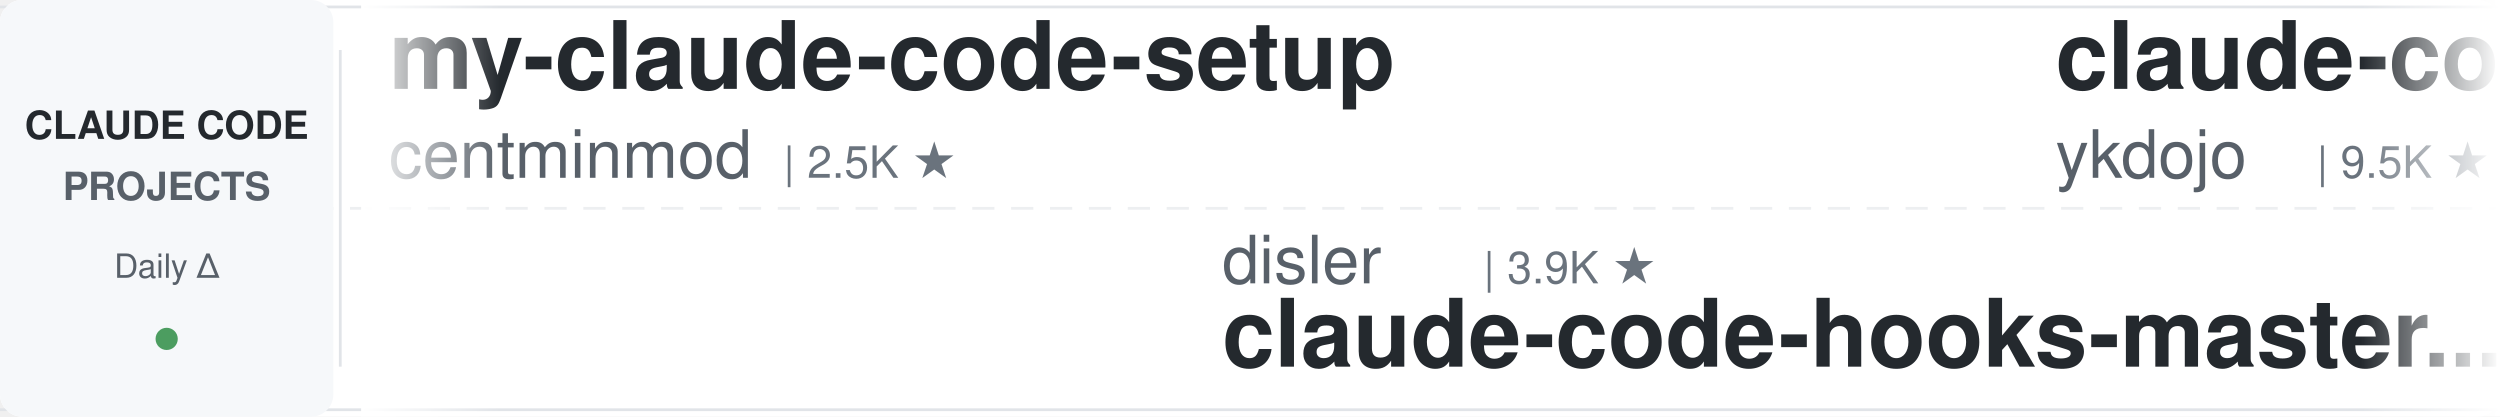
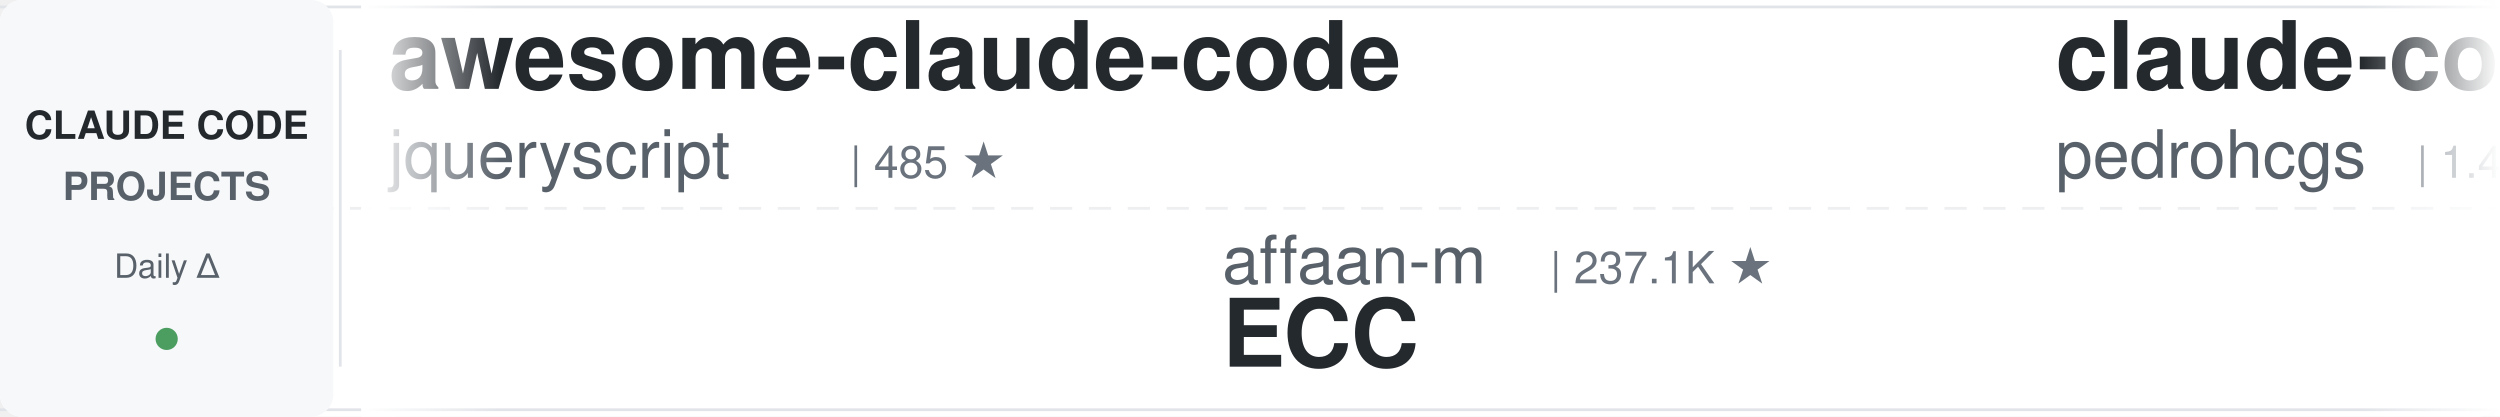
<svg xmlns="http://www.w3.org/2000/svg" width="900" height="150">
  <defs>
    <linearGradient id="leftFade" x1="0%" y1="0%" x2="100%" y2="0%">
      <stop offset="0%" style="stop-color:#ffffff;stop-opacity:1" />
      <stop offset="100%" style="stop-color:#ffffff;stop-opacity:0" />
    </linearGradient>
    <linearGradient id="rightFade" x1="0%" y1="0%" x2="100%" y2="0%">
      <stop offset="0%" style="stop-color:#ffffff;stop-opacity:0" />
      <stop offset="100%" style="stop-color:#ffffff;stop-opacity:1" />
    </linearGradient>
  </defs>
  <rect width="900" height="150" fill="#ffffff" rx="8" />
  <rect x="0" y="2" width="900" height="1" fill="#e1e4e8" />
  <rect x="0" y="147" width="900" height="1" fill="#e1e4e8" />
  <line x1="0" y1="75" x2="900" y2="75" stroke="#e1e4e8" stroke-width="1" stroke-dasharray="8 6" opacity="0.6" />
  <rect x="0" y="0" width="120" height="150" fill="#f6f8fa" rx="8" />
  <text x="60" y="50" font-family="-apple-system, BlinkMacSystemFont, 'Segoe UI', Helvetica, Arial, sans-serif" font-size="14" font-weight="600" fill="#24292e" text-anchor="middle">CLAUDE CODE</text>
  <text x="60" y="72" font-family="-apple-system, BlinkMacSystemFont, 'Segoe UI', Helvetica, Arial, sans-serif" font-size="14" font-weight="600" fill="#586069" text-anchor="middle">PROJECTS</text>
  <text x="60" y="100" font-family="-apple-system, BlinkMacSystemFont, 'Segoe UI', Helvetica, Arial, sans-serif" font-size="12" font-weight="500" fill="#586069" text-anchor="middle">Daily Δ</text>
  <circle cx="60" cy="122" r="4" fill="#22863a" opacity="0.8" />
  <rect x="122" y="18" width="1" height="114" fill="#e1e4e8" />
  <clipPath id="tickerClip">
    <rect x="130" y="0" width="770" height="150" />
  </clipPath>
  <g clip-path="url(#tickerClip)">
    <g id="tickerItems">
      <animateTransform attributeName="transform" attributeType="XML" type="translate" from="0 0" to="-3000 0" dur="54s" repeatCount="indefinite" />
      <g transform="translate(0, 0)">
-         <text x="140" y="32" font-family="-apple-system, BlinkMacSystemFont, 'Segoe UI', Helvetica, Arial, sans-serif" font-size="34" font-weight="600" fill="#24292e">my-claude-code-setup</text>
-         <text x="140" y="64" font-family="-apple-system, BlinkMacSystemFont, 'Segoe UI', Helvetica, Arial, sans-serif" font-size="24" font-weight="400" fill="#586069">centminmod</text>
-         <text x="282" y="64" font-family="-apple-system, BlinkMacSystemFont, 'Segoe UI', Helvetica, Arial, sans-serif" font-size="16" font-weight="500" fill="#6a737d">| 2.5K ★</text>
+         <text x="140" y="32" font-family="-apple-system, BlinkMacSystemFont, 'Segoe UI', Helvetica, Arial, sans-serif" font-size="34" font-weight="600" fill="#24292e">awesome-claude-code</text>
+         <text x="140" y="64" font-family="-apple-system, BlinkMacSystemFont, 'Segoe UI', Helvetica, Arial, sans-serif" font-size="24" font-weight="400" fill="#586069">jqueryscript</text>
+         <text x="306" y="64" font-family="-apple-system, BlinkMacSystemFont, 'Segoe UI', Helvetica, Arial, sans-serif" font-size="16" font-weight="500" fill="#6a737d">| 485 ★</text>
      </g>
      <g transform="translate(300, 0)">
-         <text x="140" y="102" font-family="-apple-system, BlinkMacSystemFont, 'Segoe UI', Helvetica, Arial, sans-serif" font-size="24" font-weight="400" fill="#586069">disler</text>
-         <text x="234" y="102" font-family="-apple-system, BlinkMacSystemFont, 'Segoe UI', Helvetica, Arial, sans-serif" font-size="16" font-weight="500" fill="#6a737d">| 3.9K ★</text>
-         <text x="140" y="132" font-family="-apple-system, BlinkMacSystemFont, 'Segoe UI', Helvetica, Arial, sans-serif" font-size="34" font-weight="600" fill="#24292e">claude-code-hooks-master...</text>
+         <text x="140" y="102" font-family="-apple-system, BlinkMacSystemFont, 'Segoe UI', Helvetica, Arial, sans-serif" font-size="24" font-weight="400" fill="#586069">affaan-m</text>
+         <text x="258" y="102" font-family="-apple-system, BlinkMacSystemFont, 'Segoe UI', Helvetica, Arial, sans-serif" font-size="16" font-weight="500" fill="#6a737d">| 237.1K ★</text>
+         <text x="140" y="132" font-family="-apple-system, BlinkMacSystemFont, 'Segoe UI', Helvetica, Arial, sans-serif" font-size="34" font-weight="600" fill="#24292e">ECC</text>
      </g>
      <g transform="translate(600, 0)">
-         <text x="140" y="32" font-family="-apple-system, BlinkMacSystemFont, 'Segoe UI', Helvetica, Arial, sans-serif" font-size="34" font-weight="600" fill="#24292e">claude-code-tips</text>
-         <text x="140" y="64" font-family="-apple-system, BlinkMacSystemFont, 'Segoe UI', Helvetica, Arial, sans-serif" font-size="24" font-weight="400" fill="#586069">ykdojo</text>
-         <text x="234" y="64" font-family="-apple-system, BlinkMacSystemFont, 'Segoe UI', Helvetica, Arial, sans-serif" font-size="16" font-weight="500" fill="#6a737d">| 9.5K ★</text>
+         <text x="140" y="32" font-family="-apple-system, BlinkMacSystemFont, 'Segoe UI', Helvetica, Arial, sans-serif" font-size="34" font-weight="600" fill="#24292e">claude-code-my-workflow</text>
+         <text x="140" y="64" font-family="-apple-system, BlinkMacSystemFont, 'Segoe UI', Helvetica, Arial, sans-serif" font-size="24" font-weight="400" fill="#586069">pedrohcgs</text>
+         <text x="270" y="64" font-family="-apple-system, BlinkMacSystemFont, 'Segoe UI', Helvetica, Arial, sans-serif" font-size="16" font-weight="500" fill="#6a737d">| 1.4K ★</text>
      </g>
      <g transform="translate(900, 0)">
-         <text x="140" y="102" font-family="-apple-system, BlinkMacSystemFont, 'Segoe UI', Helvetica, Arial, sans-serif" font-size="24" font-weight="400" fill="#586069">AICoderTudou</text>
-         <text x="306" y="102" font-family="-apple-system, BlinkMacSystemFont, 'Segoe UI', Helvetica, Arial, sans-serif" font-size="16" font-weight="500" fill="#6a737d">| 497 ★</text>
-         <text x="140" y="132" font-family="-apple-system, BlinkMacSystemFont, 'Segoe UI', Helvetica, Arial, sans-serif" font-size="34" font-weight="600" fill="#24292e">claude-code-tudou</text>
+         <text x="140" y="102" font-family="-apple-system, BlinkMacSystemFont, 'Segoe UI', Helvetica, Arial, sans-serif" font-size="24" font-weight="400" fill="#586069">repowise-dev</text>
+         <text x="306" y="102" font-family="-apple-system, BlinkMacSystemFont, 'Segoe UI', Helvetica, Arial, sans-serif" font-size="16" font-weight="500" fill="#6a737d">| 1.2K ★</text>
+         <text x="140" y="132" font-family="-apple-system, BlinkMacSystemFont, 'Segoe UI', Helvetica, Arial, sans-serif" font-size="34" font-weight="600" fill="#24292e">claude-code-prompts</text>
      </g>
      <g transform="translate(1200, 0)">
-         <text x="140" y="32" font-family="-apple-system, BlinkMacSystemFont, 'Segoe UI', Helvetica, Arial, sans-serif" font-size="34" font-weight="600" fill="#24292e">claude-code-telegram</text>
-         <text x="140" y="64" font-family="-apple-system, BlinkMacSystemFont, 'Segoe UI', Helvetica, Arial, sans-serif" font-size="24" font-weight="400" fill="#586069">RichardAtCT</text>
-         <text x="294" y="64" font-family="-apple-system, BlinkMacSystemFont, 'Segoe UI', Helvetica, Arial, sans-serif" font-size="16" font-weight="500" fill="#6a737d">| 2.7K ★</text>
+         <text x="140" y="32" font-family="-apple-system, BlinkMacSystemFont, 'Segoe UI', Helvetica, Arial, sans-serif" font-size="34" font-weight="600" fill="#24292e">claude_code_src</text>
+         <text x="140" y="64" font-family="-apple-system, BlinkMacSystemFont, 'Segoe UI', Helvetica, Arial, sans-serif" font-size="24" font-weight="400" fill="#586069">ponponon</text>
+         <text x="258" y="64" font-family="-apple-system, BlinkMacSystemFont, 'Segoe UI', Helvetica, Arial, sans-serif" font-size="16" font-weight="500" fill="#6a737d">| 2.3K ★</text>
      </g>
      <g transform="translate(1500, 0)">
-         <text x="140" y="102" font-family="-apple-system, BlinkMacSystemFont, 'Segoe UI', Helvetica, Arial, sans-serif" font-size="24" font-weight="400" fill="#586069">pedrohcgs</text>
-         <text x="270" y="102" font-family="-apple-system, BlinkMacSystemFont, 'Segoe UI', Helvetica, Arial, sans-serif" font-size="16" font-weight="500" fill="#6a737d">| 1.4K ★</text>
-         <text x="140" y="132" font-family="-apple-system, BlinkMacSystemFont, 'Segoe UI', Helvetica, Arial, sans-serif" font-size="34" font-weight="600" fill="#24292e">claude-code-my-workflow</text>
+         <text x="140" y="102" font-family="-apple-system, BlinkMacSystemFont, 'Segoe UI', Helvetica, Arial, sans-serif" font-size="24" font-weight="400" fill="#586069">anthropics</text>
+         <text x="282" y="102" font-family="-apple-system, BlinkMacSystemFont, 'Segoe UI', Helvetica, Arial, sans-serif" font-size="16" font-weight="500" fill="#6a737d">| 165.8K ★</text>
+         <text x="140" y="132" font-family="-apple-system, BlinkMacSystemFont, 'Segoe UI', Helvetica, Arial, sans-serif" font-size="34" font-weight="600" fill="#24292e">skills</text>
      </g>
      <g transform="translate(1800, 0)">
-         <text x="140" y="32" font-family="-apple-system, BlinkMacSystemFont, 'Segoe UI', Helvetica, Arial, sans-serif" font-size="34" font-weight="600" fill="#24292e">claude-code-router</text>
-         <text x="140" y="64" font-family="-apple-system, BlinkMacSystemFont, 'Segoe UI', Helvetica, Arial, sans-serif" font-size="24" font-weight="400" fill="#586069">musistudio</text>
-         <text x="282" y="64" font-family="-apple-system, BlinkMacSystemFont, 'Segoe UI', Helvetica, Arial, sans-serif" font-size="16" font-weight="500" fill="#6a737d">| 36.3K ★</text>
+         <text x="140" y="32" font-family="-apple-system, BlinkMacSystemFont, 'Segoe UI', Helvetica, Arial, sans-serif" font-size="34" font-weight="600" fill="#24292e">Open-ClaudeCode</text>
+         <text x="140" y="64" font-family="-apple-system, BlinkMacSystemFont, 'Segoe UI', Helvetica, Arial, sans-serif" font-size="24" font-weight="400" fill="#586069">LING71671</text>
+         <text x="270" y="64" font-family="-apple-system, BlinkMacSystemFont, 'Segoe UI', Helvetica, Arial, sans-serif" font-size="16" font-weight="500" fill="#6a737d">| 932 ★</text>
      </g>
      <g transform="translate(2100, 0)">
-         <text x="140" y="102" font-family="-apple-system, BlinkMacSystemFont, 'Segoe UI', Helvetica, Arial, sans-serif" font-size="24" font-weight="400" fill="#586069">luyao618</text>
-         <text x="258" y="102" font-family="-apple-system, BlinkMacSystemFont, 'Segoe UI', Helvetica, Arial, sans-serif" font-size="16" font-weight="500" fill="#6a737d">| 1.6K ★</text>
-         <text x="140" y="132" font-family="-apple-system, BlinkMacSystemFont, 'Segoe UI', Helvetica, Arial, sans-serif" font-size="34" font-weight="600" fill="#24292e">Claude-Code-Source-Study</text>
+         <text x="140" y="102" font-family="-apple-system, BlinkMacSystemFont, 'Segoe UI', Helvetica, Arial, sans-serif" font-size="24" font-weight="400" fill="#586069">1rgs</text>
+         <text x="210" y="102" font-family="-apple-system, BlinkMacSystemFont, 'Segoe UI', Helvetica, Arial, sans-serif" font-size="16" font-weight="500" fill="#6a737d">| 3.7K ★</text>
+         <text x="140" y="132" font-family="-apple-system, BlinkMacSystemFont, 'Segoe UI', Helvetica, Arial, sans-serif" font-size="34" font-weight="600" fill="#24292e">claude-code-proxy</text>
      </g>
      <g transform="translate(2400, 0)">
-         <text x="140" y="32" font-family="-apple-system, BlinkMacSystemFont, 'Segoe UI', Helvetica, Arial, sans-serif" font-size="34" font-weight="600" fill="#24292e">claude-code-book</text>
-         <text x="140" y="64" font-family="-apple-system, BlinkMacSystemFont, 'Segoe UI', Helvetica, Arial, sans-serif" font-size="24" font-weight="400" fill="#586069">lintsinghua</text>
-         <text x="294" y="64" font-family="-apple-system, BlinkMacSystemFont, 'Segoe UI', Helvetica, Arial, sans-serif" font-size="16" font-weight="500" fill="#6a737d">| 4.0K ★</text>
+         <text x="140" y="32" font-family="-apple-system, BlinkMacSystemFont, 'Segoe UI', Helvetica, Arial, sans-serif" font-size="34" font-weight="600" fill="#24292e">Claude-Code-Usage-Monito...</text>
+         <text x="140" y="64" font-family="-apple-system, BlinkMacSystemFont, 'Segoe UI', Helvetica, Arial, sans-serif" font-size="24" font-weight="400" fill="#586069">Maciek-roboblog</text>
+         <text x="342" y="64" font-family="-apple-system, BlinkMacSystemFont, 'Segoe UI', Helvetica, Arial, sans-serif" font-size="16" font-weight="500" fill="#6a737d">| 8.6K ★</text>
      </g>
      <g transform="translate(2700, 0)">
-         <text x="140" y="102" font-family="-apple-system, BlinkMacSystemFont, 'Segoe UI', Helvetica, Arial, sans-serif" font-size="24" font-weight="400" fill="#586069">Donchitos</text>
-         <text x="270" y="102" font-family="-apple-system, BlinkMacSystemFont, 'Segoe UI', Helvetica, Arial, sans-serif" font-size="16" font-weight="500" fill="#6a737d">| 23.6K ★</text>
-         <text x="140" y="132" font-family="-apple-system, BlinkMacSystemFont, 'Segoe UI', Helvetica, Arial, sans-serif" font-size="34" font-weight="600" fill="#24292e">Claude-Code-Game-Studios</text>
+         <text x="140" y="102" font-family="-apple-system, BlinkMacSystemFont, 'Segoe UI', Helvetica, Arial, sans-serif" font-size="24" font-weight="400" fill="#586069">jeremylongshore</text>
+         <text x="342" y="102" font-family="-apple-system, BlinkMacSystemFont, 'Segoe UI', Helvetica, Arial, sans-serif" font-size="16" font-weight="500" fill="#6a737d">| 2.6K ★</text>
+         <text x="140" y="132" font-family="-apple-system, BlinkMacSystemFont, 'Segoe UI', Helvetica, Arial, sans-serif" font-size="34" font-weight="600" fill="#24292e">claude-code-plugins-plus...</text>
      </g>
      <g transform="translate(3000, 0)">
-         <text x="140" y="32" font-family="-apple-system, BlinkMacSystemFont, 'Segoe UI', Helvetica, Arial, sans-serif" font-size="34" font-weight="600" fill="#24292e">my-claude-code-setup</text>
-         <text x="140" y="64" font-family="-apple-system, BlinkMacSystemFont, 'Segoe UI', Helvetica, Arial, sans-serif" font-size="24" font-weight="400" fill="#586069">centminmod</text>
-         <text x="282" y="64" font-family="-apple-system, BlinkMacSystemFont, 'Segoe UI', Helvetica, Arial, sans-serif" font-size="16" font-weight="500" fill="#6a737d">| 2.5K ★</text>
+         <text x="140" y="32" font-family="-apple-system, BlinkMacSystemFont, 'Segoe UI', Helvetica, Arial, sans-serif" font-size="34" font-weight="600" fill="#24292e">awesome-claude-code</text>
+         <text x="140" y="64" font-family="-apple-system, BlinkMacSystemFont, 'Segoe UI', Helvetica, Arial, sans-serif" font-size="24" font-weight="400" fill="#586069">jqueryscript</text>
+         <text x="306" y="64" font-family="-apple-system, BlinkMacSystemFont, 'Segoe UI', Helvetica, Arial, sans-serif" font-size="16" font-weight="500" fill="#6a737d">| 485 ★</text>
      </g>
      <g transform="translate(3300, 0)">
-         <text x="140" y="102" font-family="-apple-system, BlinkMacSystemFont, 'Segoe UI', Helvetica, Arial, sans-serif" font-size="24" font-weight="400" fill="#586069">disler</text>
-         <text x="234" y="102" font-family="-apple-system, BlinkMacSystemFont, 'Segoe UI', Helvetica, Arial, sans-serif" font-size="16" font-weight="500" fill="#6a737d">| 3.9K ★</text>
-         <text x="140" y="132" font-family="-apple-system, BlinkMacSystemFont, 'Segoe UI', Helvetica, Arial, sans-serif" font-size="34" font-weight="600" fill="#24292e">claude-code-hooks-master...</text>
+         <text x="140" y="102" font-family="-apple-system, BlinkMacSystemFont, 'Segoe UI', Helvetica, Arial, sans-serif" font-size="24" font-weight="400" fill="#586069">affaan-m</text>
+         <text x="258" y="102" font-family="-apple-system, BlinkMacSystemFont, 'Segoe UI', Helvetica, Arial, sans-serif" font-size="16" font-weight="500" fill="#6a737d">| 237.1K ★</text>
+         <text x="140" y="132" font-family="-apple-system, BlinkMacSystemFont, 'Segoe UI', Helvetica, Arial, sans-serif" font-size="34" font-weight="600" fill="#24292e">ECC</text>
      </g>
      <g transform="translate(3600, 0)">
-         <text x="140" y="32" font-family="-apple-system, BlinkMacSystemFont, 'Segoe UI', Helvetica, Arial, sans-serif" font-size="34" font-weight="600" fill="#24292e">claude-code-tips</text>
-         <text x="140" y="64" font-family="-apple-system, BlinkMacSystemFont, 'Segoe UI', Helvetica, Arial, sans-serif" font-size="24" font-weight="400" fill="#586069">ykdojo</text>
-         <text x="234" y="64" font-family="-apple-system, BlinkMacSystemFont, 'Segoe UI', Helvetica, Arial, sans-serif" font-size="16" font-weight="500" fill="#6a737d">| 9.5K ★</text>
+         <text x="140" y="32" font-family="-apple-system, BlinkMacSystemFont, 'Segoe UI', Helvetica, Arial, sans-serif" font-size="34" font-weight="600" fill="#24292e">claude-code-my-workflow</text>
+         <text x="140" y="64" font-family="-apple-system, BlinkMacSystemFont, 'Segoe UI', Helvetica, Arial, sans-serif" font-size="24" font-weight="400" fill="#586069">pedrohcgs</text>
+         <text x="270" y="64" font-family="-apple-system, BlinkMacSystemFont, 'Segoe UI', Helvetica, Arial, sans-serif" font-size="16" font-weight="500" fill="#6a737d">| 1.4K ★</text>
      </g>
      <g transform="translate(3900, 0)">
-         <text x="140" y="102" font-family="-apple-system, BlinkMacSystemFont, 'Segoe UI', Helvetica, Arial, sans-serif" font-size="24" font-weight="400" fill="#586069">AICoderTudou</text>
-         <text x="306" y="102" font-family="-apple-system, BlinkMacSystemFont, 'Segoe UI', Helvetica, Arial, sans-serif" font-size="16" font-weight="500" fill="#6a737d">| 497 ★</text>
-         <text x="140" y="132" font-family="-apple-system, BlinkMacSystemFont, 'Segoe UI', Helvetica, Arial, sans-serif" font-size="34" font-weight="600" fill="#24292e">claude-code-tudou</text>
+         <text x="140" y="102" font-family="-apple-system, BlinkMacSystemFont, 'Segoe UI', Helvetica, Arial, sans-serif" font-size="24" font-weight="400" fill="#586069">repowise-dev</text>
+         <text x="306" y="102" font-family="-apple-system, BlinkMacSystemFont, 'Segoe UI', Helvetica, Arial, sans-serif" font-size="16" font-weight="500" fill="#6a737d">| 1.2K ★</text>
+         <text x="140" y="132" font-family="-apple-system, BlinkMacSystemFont, 'Segoe UI', Helvetica, Arial, sans-serif" font-size="34" font-weight="600" fill="#24292e">claude-code-prompts</text>
      </g>
    </g>
  </g>
  <rect x="130" y="0" width="50" height="150" fill="url(#leftFade)" />
  <rect x="850" y="0" width="50" height="150" fill="url(#rightFade)" />
</svg>
